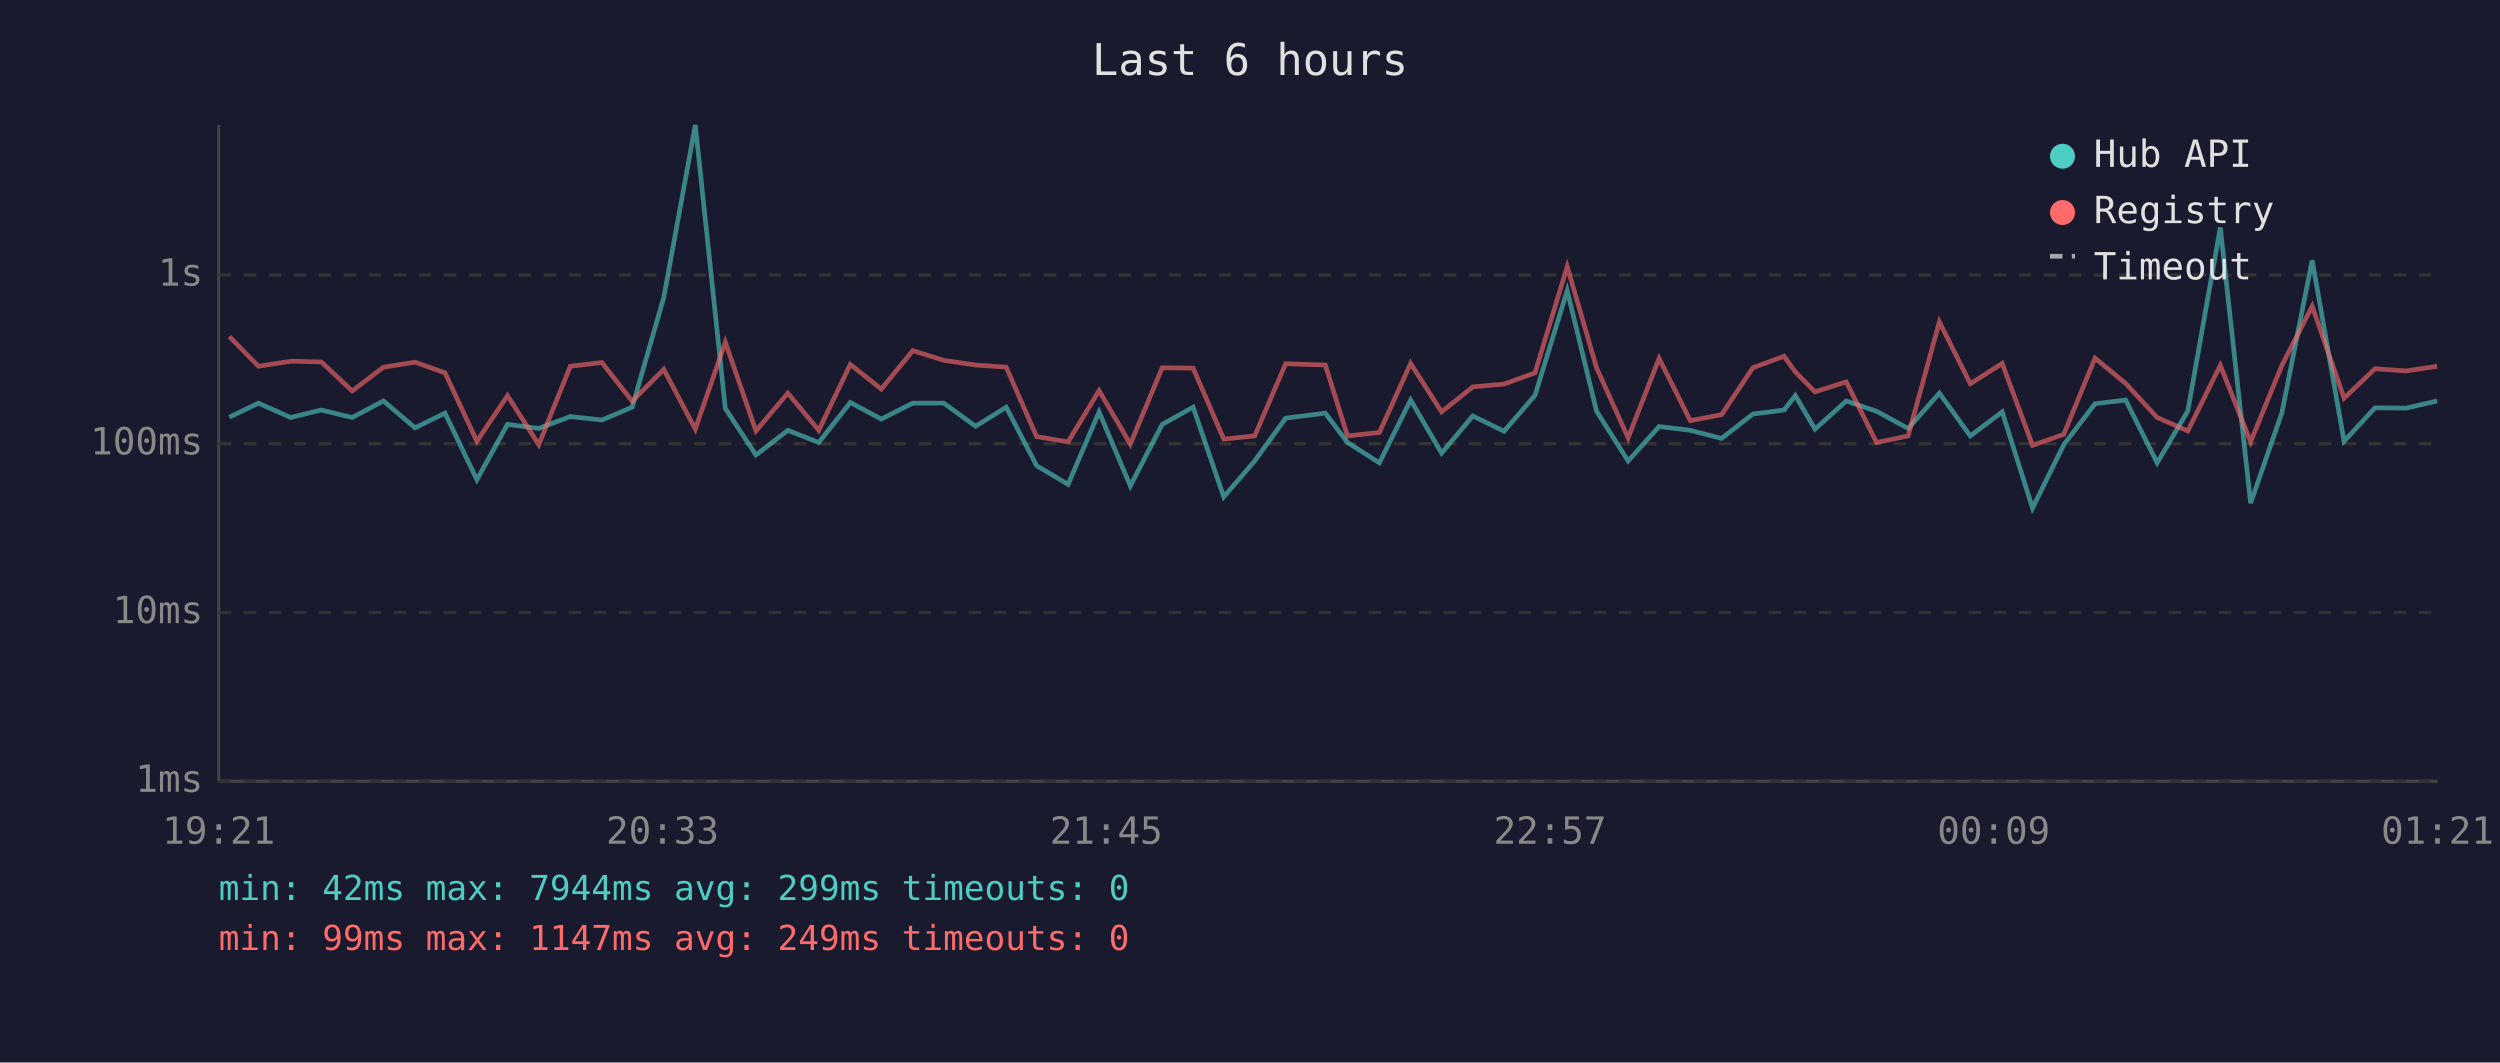
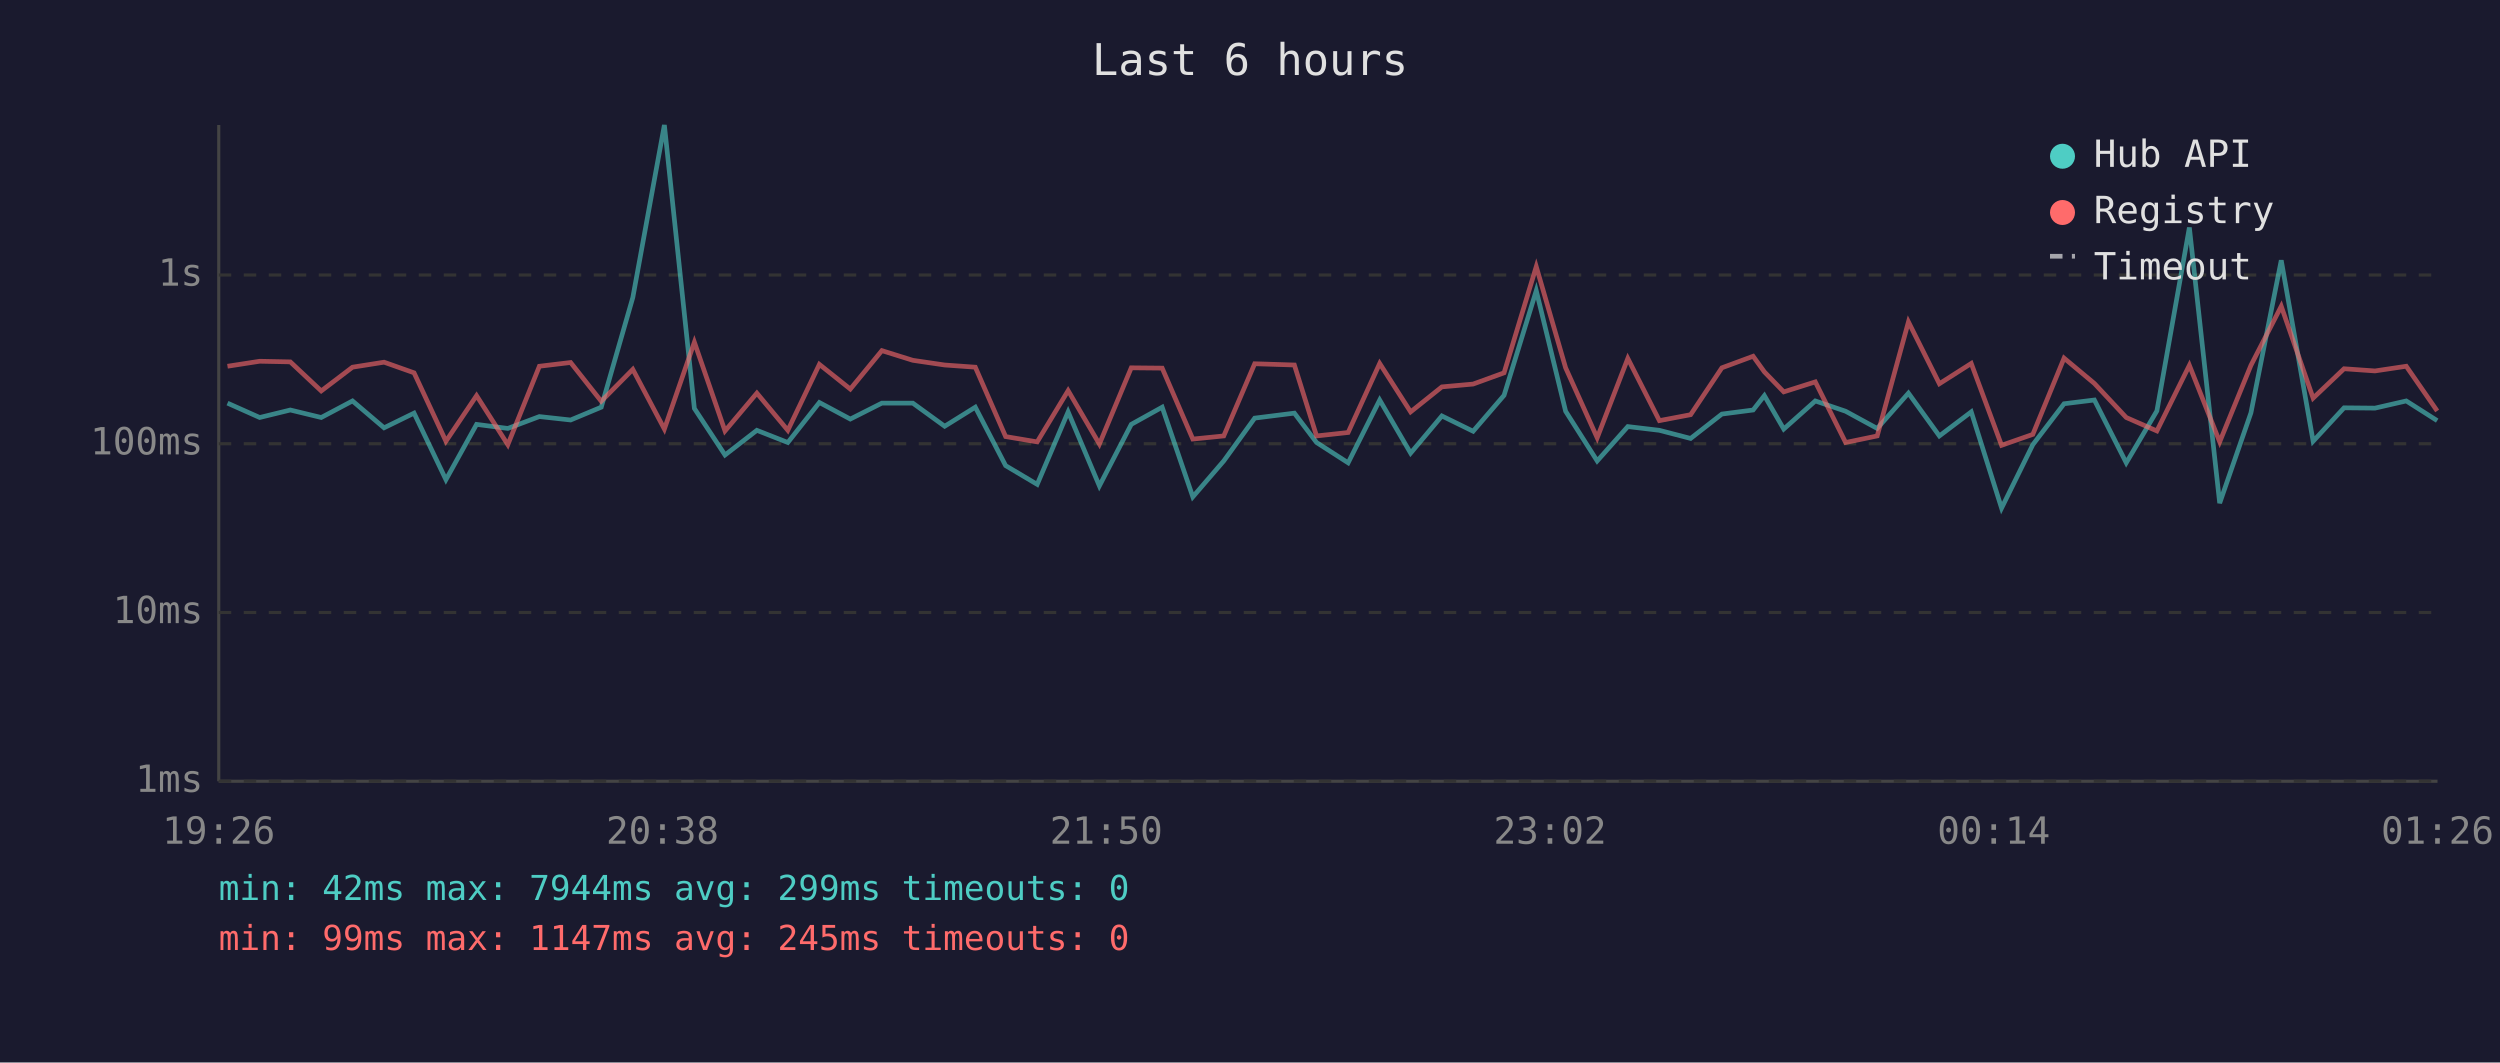
<svg xmlns="http://www.w3.org/2000/svg" viewBox="0 0 800 340" font-family="monospace" font-size="12">
  <rect width="800" height="340" fill="#1a1a2e" />
  <text x="400" y="24" fill="#e0e0e0" font-size="14" text-anchor="middle">Last 6 hours</text>
  <line x1="70" y1="40" x2="70" y2="250" stroke="#444" stroke-width="1" />
  <line x1="70" y1="250" x2="780" y2="250" stroke="#444" stroke-width="1" />
  <line x1="70" y1="250" x2="780" y2="250" stroke="#333" stroke-width="1" stroke-dasharray="4" />
  <text x="65" y="250" fill="#888" text-anchor="end" dominant-baseline="middle">1ms</text>
  <line x1="70" y1="196" x2="780" y2="196" stroke="#333" stroke-width="1" stroke-dasharray="4" />
  <text x="65" y="196" fill="#888" text-anchor="end" dominant-baseline="middle">10ms</text>
  <line x1="70" y1="142" x2="780" y2="142" stroke="#333" stroke-width="1" stroke-dasharray="4" />
  <text x="65" y="142" fill="#888" text-anchor="end" dominant-baseline="middle">100ms</text>
  <line x1="70" y1="88" x2="780" y2="88" stroke="#333" stroke-width="1" stroke-dasharray="4" />
  <text x="65" y="88" fill="#888" text-anchor="end" dominant-baseline="middle">1s</text>
-   <text x="70" y="270" fill="#888" text-anchor="middle">19:21</text>
-   <text x="212" y="270" fill="#888" text-anchor="middle">20:33</text>
-   <text x="354" y="270" fill="#888" text-anchor="middle">21:45</text>
-   <text x="496" y="270" fill="#888" text-anchor="middle">22:57</text>
-   <text x="638" y="270" fill="#888" text-anchor="middle">00:09</text>
-   <text x="780" y="270" fill="#888" text-anchor="middle">01:21</text>
-   <polyline points="73.4,133.5 82.7,129.0 93.0,133.6 102.8,131.2 112.7,133.6 122.7,128.3 132.8,136.9 142.4,132.2 152.6,153.5 162.4,135.8 172.4,137.1 182.5,133.3 192.6,134.4 202.3,130.3 212.4,95.2 222.5,40.0 232.1,130.7 241.9,145.6 252.1,137.7 262.0,141.6 272.1,128.8 282.0,134.1 292.1,129.0 302.0,129.0 312.2,136.4 322.0,130.3 331.7,149.0 341.8,155.0 351.7,131.8 361.7,155.5 371.9,135.8 381.8,130.3 391.6,159.0 401.5,147.5 411.4,133.8 424.1,132.2 431.2,141.6 441.4,148.1 451.4,128.0 461.3,145.0 471.3,133.1 481.3,138.0 491.2,126.5 501.5,93.0 510.9,131.6 521.0,147.5 530.9,136.5 540.9,137.7 550.9,140.3 560.9,132.5 570.9,131.2 574.5,126.6 580.8,137.3 590.8,128.3 600.5,131.6 610.6,137.1 620.6,125.8 630.5,139.5 640.7,131.8 650.4,162.6 660.4,142.3 670.4,129.2 680.2,128.0 690.3,148.1 700.1,131.5 710.5,72.8 720.2,161.0 730.2,132.1 739.9,83.3 750.1,141.2 760.0,130.5 770.0,130.6 779.9,128.3" fill="none" stroke="#4ecdc4" stroke-width="1.5" opacity="0.6" />
-   <polyline points="73.4,107.7 82.7,117.2 93.0,115.6 102.8,115.8 112.7,125.1 122.7,117.5 132.8,115.9 142.4,119.3 152.6,141.2 162.4,126.6 172.4,142.3 182.5,117.2 192.6,116.0 202.3,128.4 212.4,118.2 222.5,137.3 232.1,109.5 241.9,137.9 252.1,125.8 262.0,137.7 272.1,116.6 282.0,124.5 292.1,112.2 302.0,115.3 312.2,116.8 322.0,117.5 331.7,139.7 341.8,141.4 351.7,125.0 361.7,142.1 371.9,117.7 381.8,117.8 391.6,140.5 401.5,139.5 411.4,116.4 424.1,116.8 431.2,139.5 441.4,138.4 451.4,116.3 461.3,131.8 471.3,123.8 481.3,122.9 491.2,119.3 501.5,85.3 510.9,117.7 521.0,140.1 530.9,114.7 540.9,134.6 550.9,132.7 560.9,117.7 570.9,114.0 574.5,119.0 580.8,125.4 590.8,122.2 600.5,141.6 610.6,139.5 620.6,103.0 630.5,122.8 640.7,116.3 650.4,142.5 660.4,139.0 670.4,114.6 680.2,122.7 690.3,133.6 700.1,137.9 710.5,116.9 720.2,141.4 730.2,116.9 739.9,98.0 750.1,127.4 760.0,118.0 770.0,118.7 779.9,117.2" fill="none" stroke="#ff6b6b" stroke-width="1.5" opacity="0.6" />
+   <text x="70" y="270" fill="#888" text-anchor="middle">19:26</text>
+   <text x="212" y="270" fill="#888" text-anchor="middle">20:38</text>
+   <text x="354" y="270" fill="#888" text-anchor="middle">21:50</text>
+   <text x="496" y="270" fill="#888" text-anchor="middle">23:02</text>
+   <text x="638" y="270" fill="#888" text-anchor="middle">00:14</text>
+   <text x="780" y="270" fill="#888" text-anchor="middle">01:26</text>
+   <polyline points="72.8,129.0 83.1,133.6 92.9,131.2 102.8,133.6 112.8,128.3 122.9,136.9 132.5,132.2 142.7,153.5 152.5,135.8 162.5,137.1 172.6,133.3 182.6,134.4 192.4,130.3 202.5,95.2 212.6,40.0 222.2,130.7 232.0,145.6 242.2,137.7 252.1,141.6 262.2,128.8 272.1,134.1 282.2,129.0 292.1,129.0 302.3,136.4 312.1,130.3 321.8,149.0 331.9,155.0 341.8,131.8 351.8,155.5 362.0,135.8 371.9,130.3 381.7,159.0 391.6,147.5 401.5,133.8 414.2,132.2 421.3,141.6 431.4,148.1 441.5,128.0 451.4,145.0 461.4,133.1 471.4,138.0 481.3,126.5 491.6,93.0 501.0,131.6 511.1,147.5 520.9,136.5 531.0,137.7 541.0,140.3 551.0,132.5 561.0,131.2 564.6,126.6 570.8,137.3 580.9,128.3 590.6,131.6 600.7,137.1 610.7,125.8 620.6,139.5 630.8,131.8 640.5,162.6 650.5,142.3 660.5,129.2 670.2,128.0 680.4,148.1 690.2,131.5 700.6,72.8 710.3,161.0 720.3,132.1 730.0,83.3 740.2,141.2 750.1,130.5 760.0,130.6 770.0,128.3 779.9,134.6" fill="none" stroke="#4ecdc4" stroke-width="1.5" opacity="0.6" />
+   <polyline points="72.8,117.2 83.1,115.6 92.9,115.8 102.8,125.1 112.8,117.5 122.9,115.9 132.5,119.3 142.7,141.2 152.5,126.6 162.5,142.3 172.6,117.2 182.6,116.0 192.4,128.4 202.5,118.2 212.6,137.3 222.2,109.5 232.0,137.9 242.2,125.8 252.1,137.7 262.2,116.6 272.1,124.5 282.2,112.2 292.1,115.3 302.3,116.8 312.1,117.5 321.8,139.7 331.9,141.4 341.8,125.0 351.8,142.1 362.0,117.7 371.9,117.8 381.7,140.5 391.6,139.5 401.5,116.4 414.2,116.8 421.3,139.5 431.4,138.4 441.5,116.3 451.4,131.8 461.4,123.8 471.4,122.9 481.3,119.3 491.6,85.3 501.0,117.7 511.1,140.1 520.9,114.7 531.0,134.6 541.0,132.7 551.0,117.7 561.0,114.0 564.6,119.0 570.8,125.4 580.9,122.2 590.6,141.6 600.7,139.5 610.7,103.0 620.6,122.8 630.8,116.3 640.5,142.5 650.5,139.0 660.5,114.6 670.2,122.7 680.4,133.6 690.2,137.9 700.6,116.9 710.3,141.4 720.3,116.9 730.0,98.0 740.2,127.4 750.1,118.0 760.0,118.7 770.0,117.2 779.9,131.5" fill="none" stroke="#ff6b6b" stroke-width="1.5" opacity="0.6" />
  <circle cx="660" cy="50" r="4" fill="#4ecdc4" />
  <text x="670" y="50" fill="#e0e0e0" dominant-baseline="middle">Hub API</text>
  <circle cx="660" cy="68" r="4" fill="#ff6b6b" />
  <text x="670" y="68" fill="#e0e0e0" dominant-baseline="middle">Registry</text>
  <line x1="656" y1="82" x2="664" y2="82" stroke="#e0e0e0" stroke-width="1.5" stroke-dasharray="4,3" opacity="0.7" />
  <text x="670" y="86" fill="#e0e0e0" dominant-baseline="middle">Timeout</text>
  <text x="70" y="288" fill="#4ecdc4" font-size="11">min: 42ms  max: 7944ms  avg: 299ms  timeouts: 0</text>
-   <text x="70" y="304" fill="#ff6b6b" font-size="11">min: 99ms  max: 1147ms  avg: 249ms  timeouts: 0</text>
+   <text x="70" y="304" fill="#ff6b6b" font-size="11">min: 99ms  max: 1147ms  avg: 245ms  timeouts: 0</text>
</svg>
